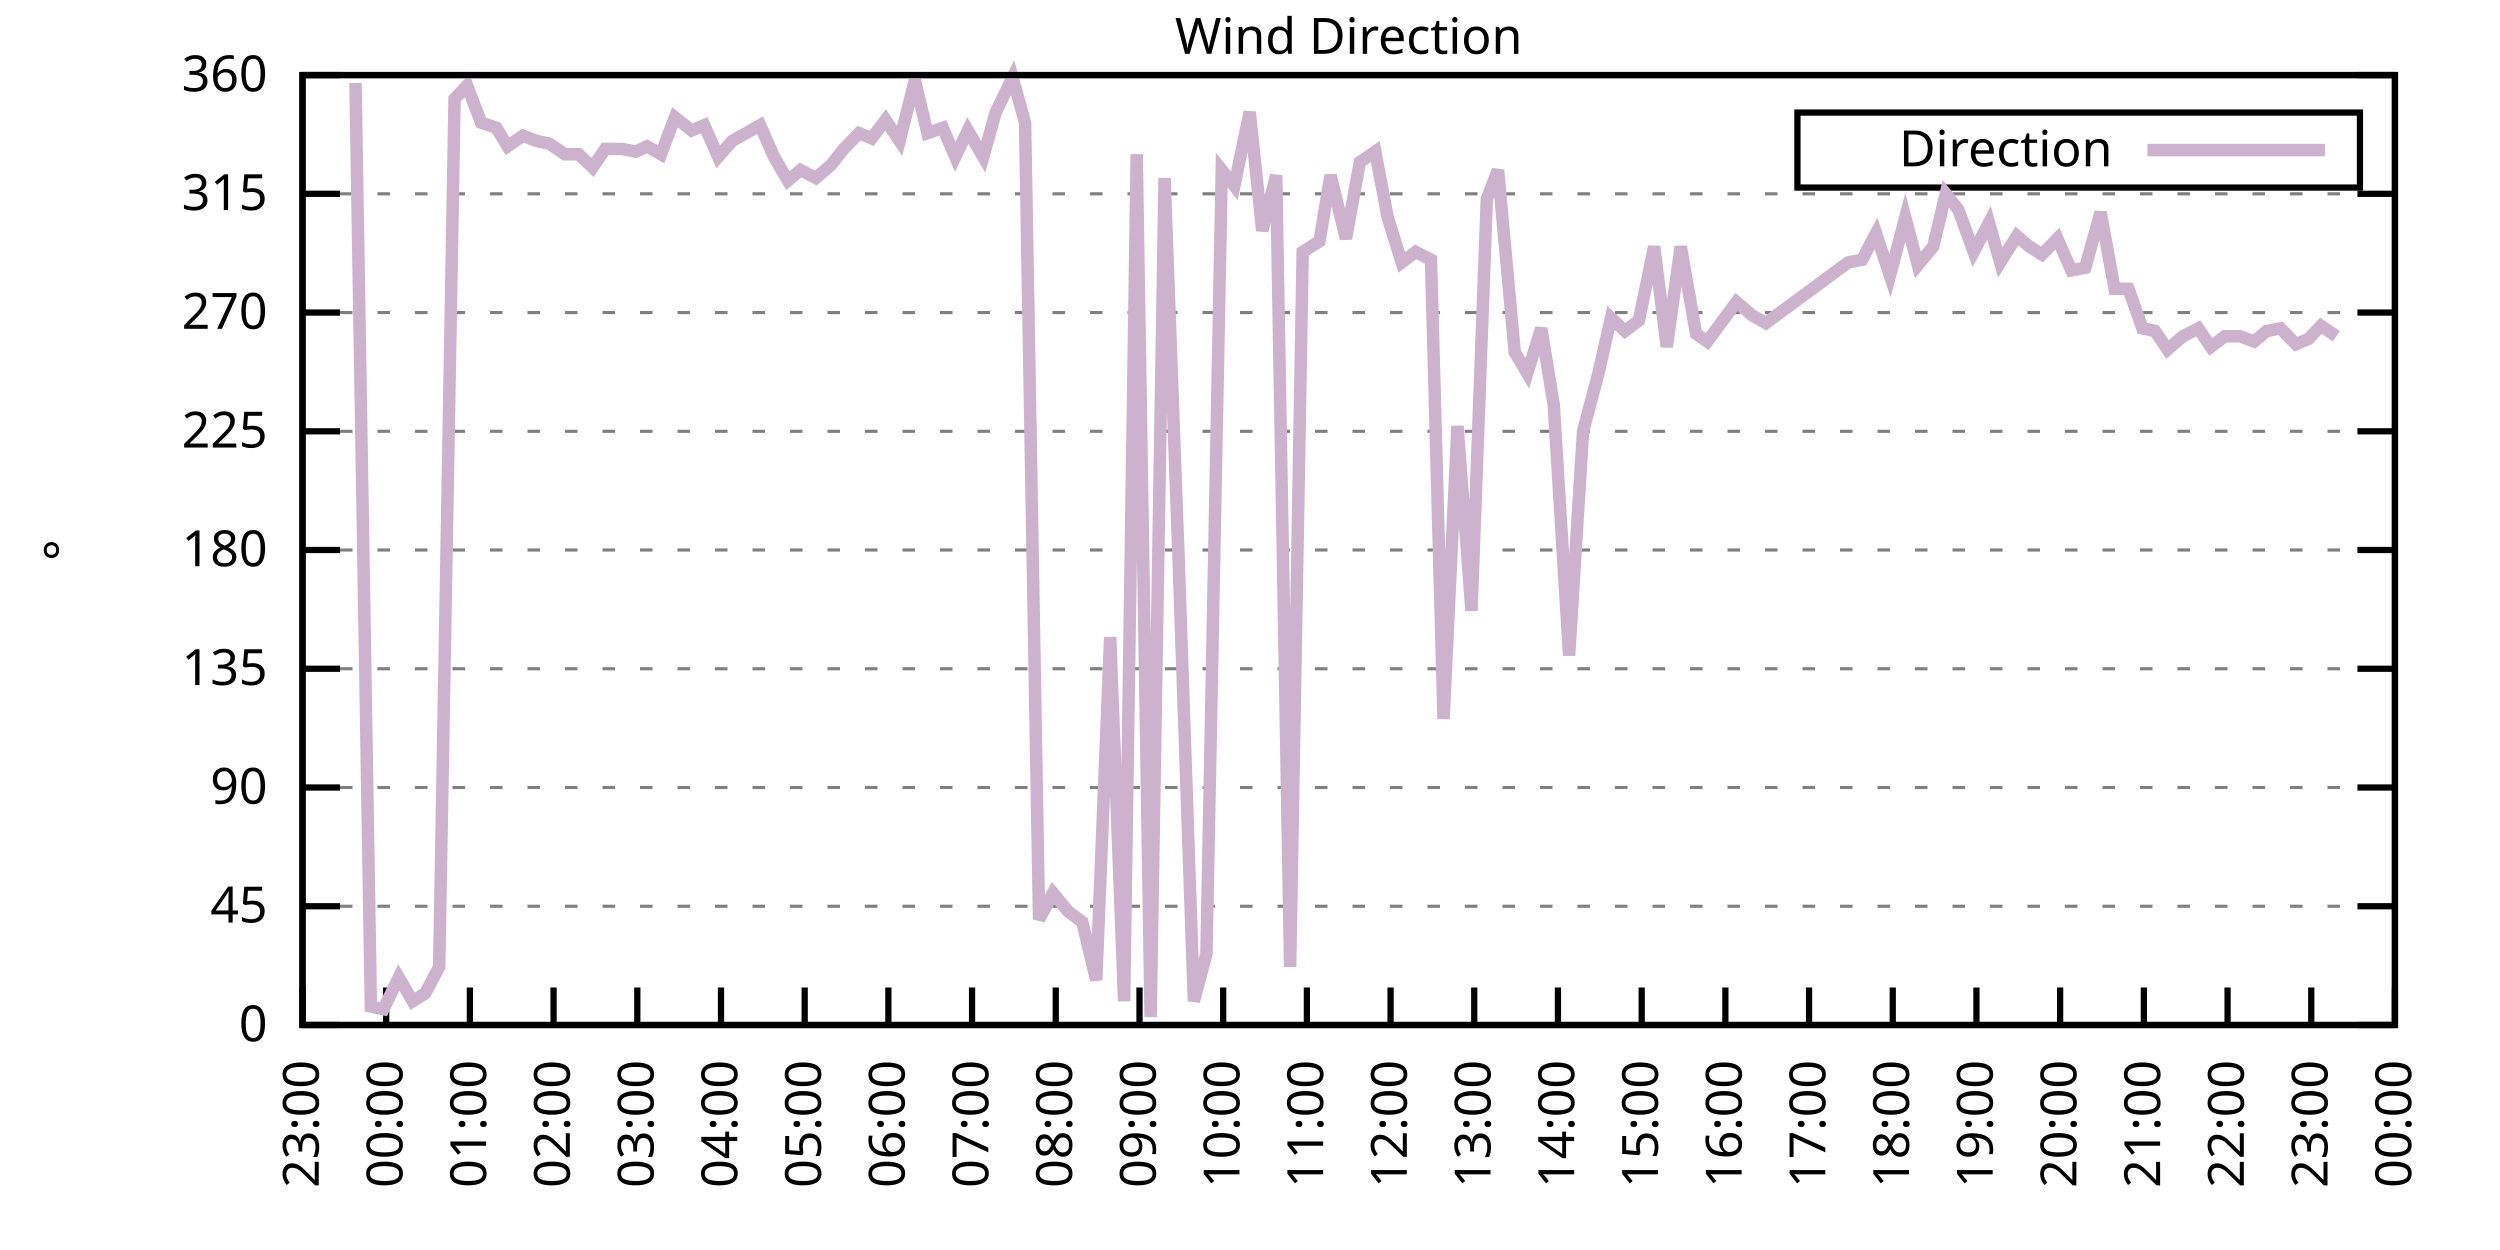
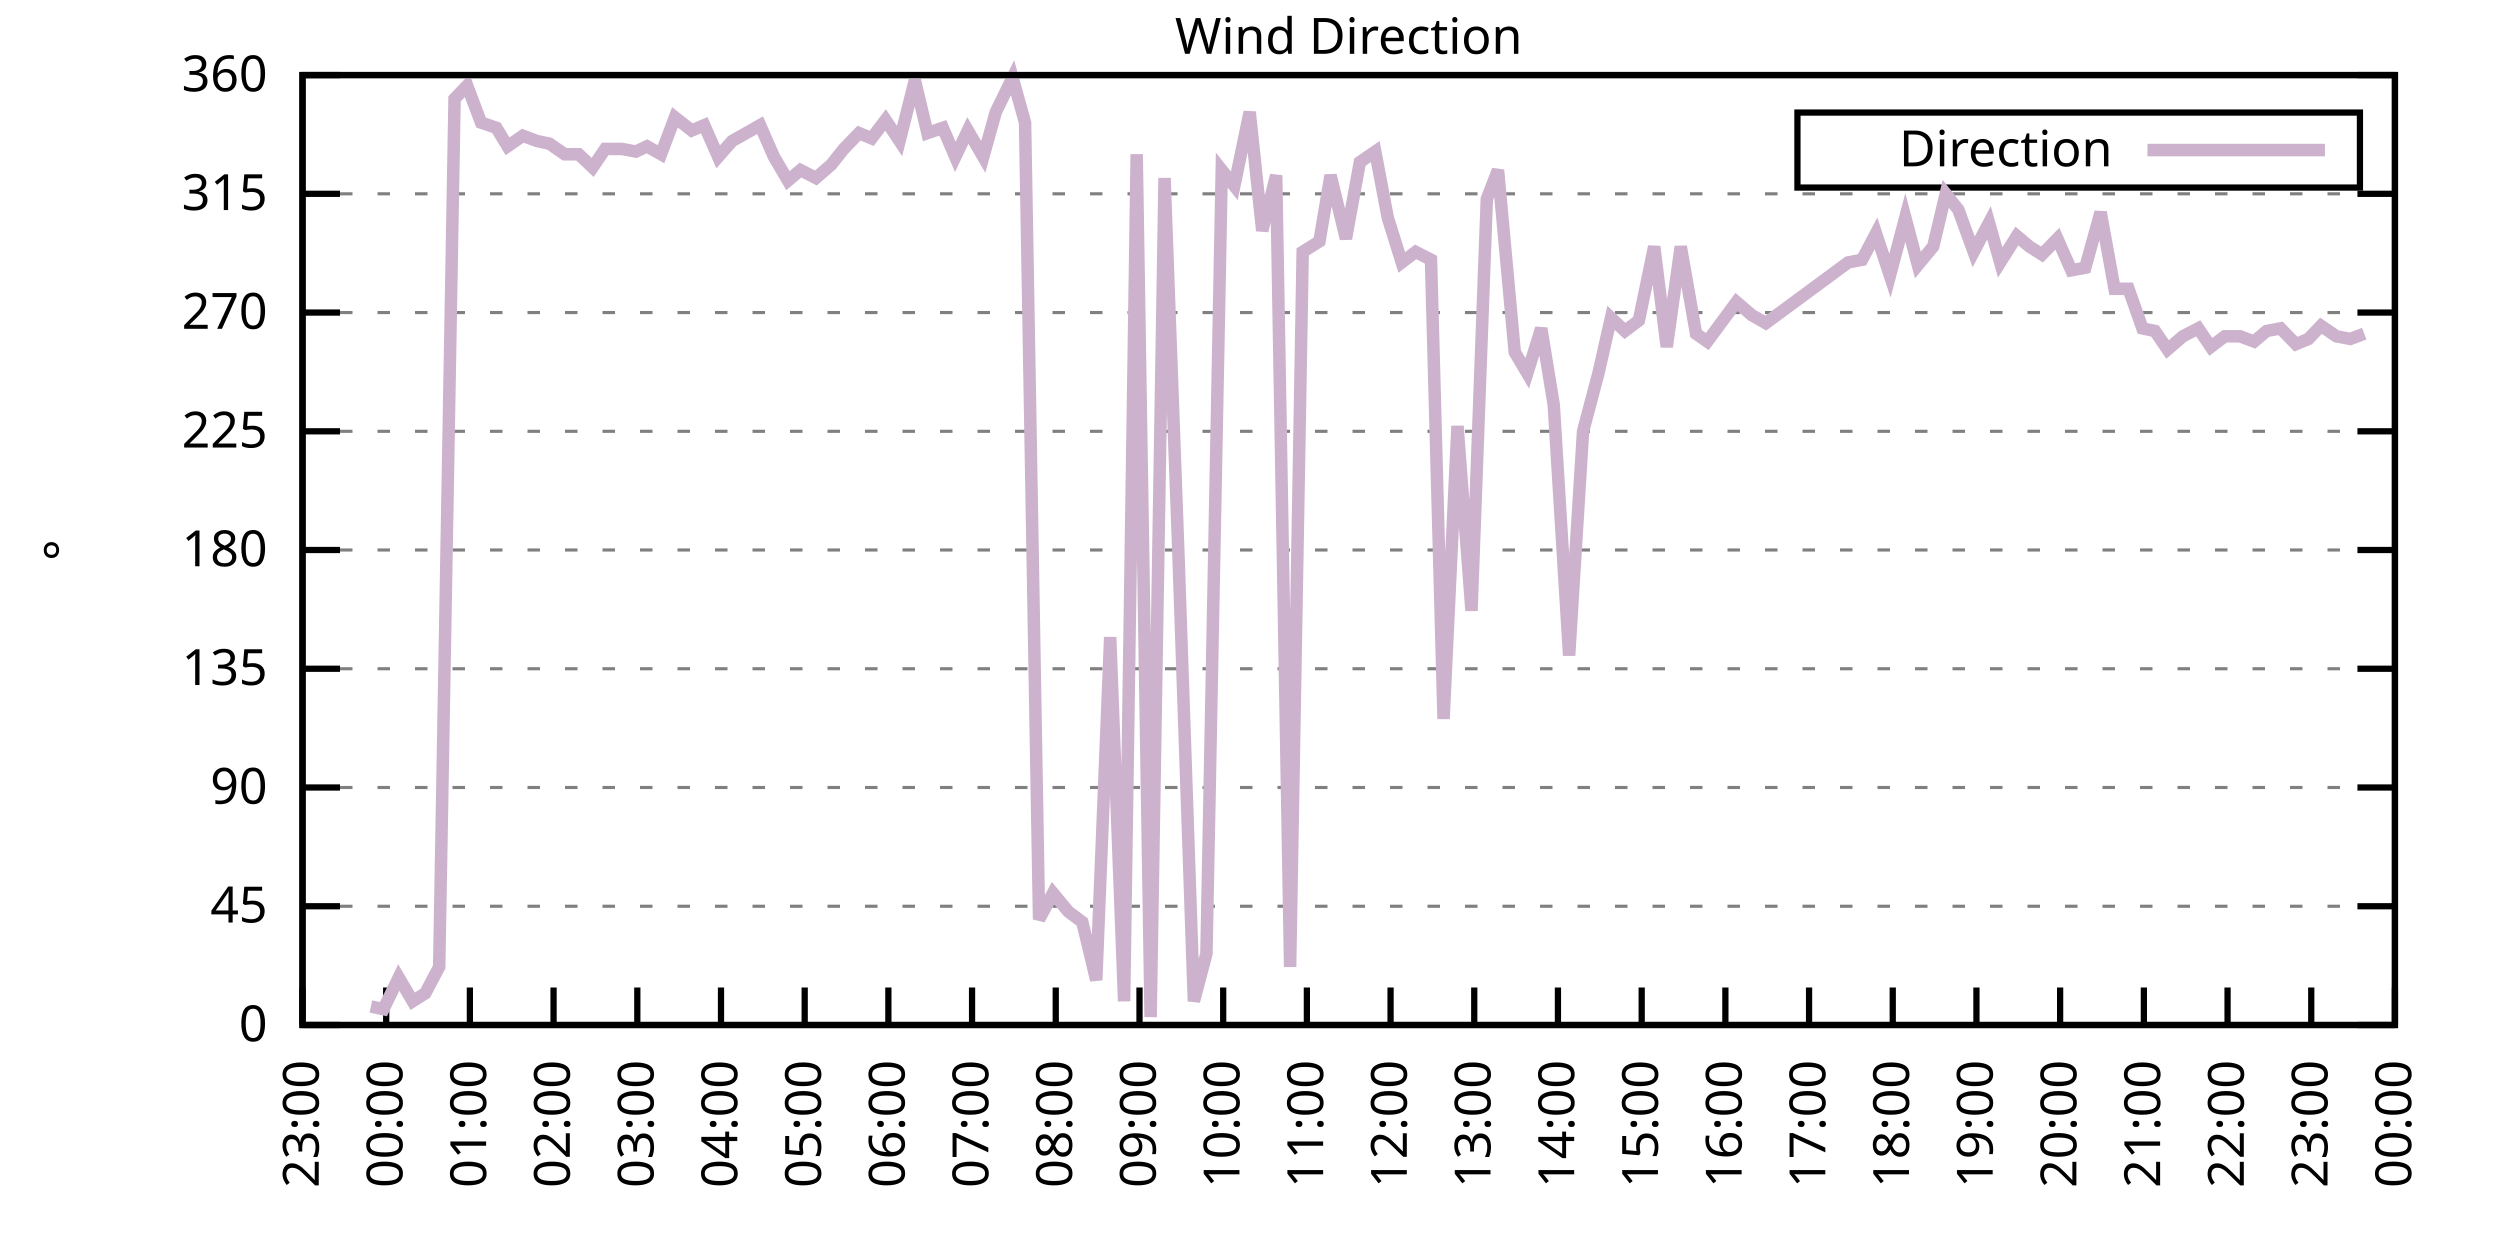
<svg xmlns="http://www.w3.org/2000/svg" xmlns:xlink="http://www.w3.org/1999/xlink" width="400" height="200" viewBox="0 0 400 200">
  <g id="gnuplot_canvas">
    <rect x="0" y="0" width="400" height="200" fill="none" />
    <defs>
      <circle id="gpDot" r="0.5" stroke-width="0.5" stroke="currentColor" />
      <path id="gpPt0" stroke-width="0.333" stroke="currentColor" d="M-1,0 h2 M0,-1 v2" />
      <path id="gpPt1" stroke-width="0.333" stroke="currentColor" d="M-1,-1 L1,1 M1,-1 L-1,1" />
      <path id="gpPt2" stroke-width="0.333" stroke="currentColor" d="M-1,0 L1,0 M0,-1 L0,1 M-1,-1 L1,1 M-1,1 L1,-1" />
      <rect id="gpPt3" stroke-width="0.333" stroke="currentColor" x="-1" y="-1" width="2" height="2" />
      <rect id="gpPt4" stroke-width="0.333" stroke="currentColor" fill="currentColor" x="-1" y="-1" width="2" height="2" />
      <circle id="gpPt5" stroke-width="0.333" stroke="currentColor" cx="0" cy="0" r="1" />
      <use xlink:href="#gpPt5" id="gpPt6" fill="currentColor" stroke="none" />
      <path id="gpPt7" stroke-width="0.333" stroke="currentColor" d="M0,-1.33 L-1.33,0.67 L1.33,0.67 z" />
      <use xlink:href="#gpPt7" id="gpPt8" fill="currentColor" stroke="none" />
      <use xlink:href="#gpPt7" id="gpPt9" stroke="currentColor" transform="rotate(180)" />
      <use xlink:href="#gpPt9" id="gpPt10" fill="currentColor" stroke="none" />
      <use xlink:href="#gpPt3" id="gpPt11" stroke="currentColor" transform="rotate(45)" />
      <use xlink:href="#gpPt11" id="gpPt12" fill="currentColor" stroke="none" />
      <path id="gpPt13" stroke-width="0.333" stroke="currentColor" d="M0,1.330 L1.265,0.411 L0.782,-1.067 L-0.782,-1.076 L-1.265,0.411 z" />
      <use xlink:href="#gpPt13" id="gpPt14" fill="currentColor" stroke="none" />
      <filter id="textbox" filterUnits="objectBoundingBox" x="0" y="0" height="1" width="1">
        <feFlood flood-color="white" flood-opacity="1" result="bgnd" />
        <feComposite in="SourceGraphic" in2="bgnd" operator="atop" />
      </filter>
      <filter id="greybox" filterUnits="objectBoundingBox" x="0" y="0" height="1" width="1">
        <feFlood flood-color="lightgrey" flood-opacity="1" result="grey" />
        <feComposite in="SourceGraphic" in2="grey" operator="atop" />
      </filter>
    </defs>
    <g fill="none" color="white" stroke="currentColor" stroke-width="1.00" stroke-linecap="butt" stroke-linejoin="miter">
</g>
    <g fill="none" color="black" stroke="currentColor" stroke-width="1.00" stroke-linecap="butt" stroke-linejoin="miter">
      <g stroke="none" shape-rendering="crispEdges">
        <polygon fill="rgb(255, 255, 255)" points="48.40,164.00 383.18,164.00 383.18,12.02 48.40,12.02 " />
      </g>
    </g>
    <g fill="none" color="black" stroke="currentColor" stroke-width="1.00" stroke-linecap="butt" stroke-linejoin="miter">
</g>
    <g fill="none" color="black" stroke="black" stroke-width="0.50" stroke-linecap="butt" stroke-linejoin="miter">
</g>
    <g fill="none" color="gray" stroke="currentColor" stroke-width="0.50" stroke-linecap="butt" stroke-linejoin="miter">
      <path stroke="gray" stroke-dasharray="2,4" class="gridline" d="M48.40,164.00 L383.19,164.00  " />
    </g>
    <g fill="none" color="gray" stroke="gray" stroke-width="1.00" stroke-linecap="butt" stroke-linejoin="miter">
</g>
    <g fill="none" color="black" stroke="currentColor" stroke-width="1.00" stroke-linecap="butt" stroke-linejoin="miter">
      <path stroke="black" d="M48.40,164.00 L54.40,164.00 M383.19,164.00 L377.19,164.00  " />
      <g transform="translate(42.80,166.60)" stroke="none" fill="black" font-family="Sans" font-size="8.00" text-anchor="end">
        <text>
          <tspan font-family="Sans"> 0</tspan>
        </text>
      </g>
    </g>
    <g fill="none" color="black" stroke="currentColor" stroke-width="1.00" stroke-linecap="butt" stroke-linejoin="miter">
</g>
    <g fill="none" color="black" stroke="black" stroke-width="0.50" stroke-linecap="butt" stroke-linejoin="miter">
</g>
    <g fill="none" color="gray" stroke="currentColor" stroke-width="0.50" stroke-linecap="butt" stroke-linejoin="miter">
      <path stroke="gray" stroke-dasharray="2,4" class="gridline" d="M48.40,145.00 L383.19,145.00  " />
    </g>
    <g fill="none" color="gray" stroke="gray" stroke-width="1.00" stroke-linecap="butt" stroke-linejoin="miter">
</g>
    <g fill="none" color="black" stroke="currentColor" stroke-width="1.00" stroke-linecap="butt" stroke-linejoin="miter">
      <path stroke="black" d="M48.40,145.00 L54.40,145.00 M383.19,145.00 L377.19,145.00  " />
      <g transform="translate(42.80,147.60)" stroke="none" fill="black" font-family="Sans" font-size="8.00" text-anchor="end">
        <text>
          <tspan font-family="Sans"> 45</tspan>
        </text>
      </g>
    </g>
    <g fill="none" color="black" stroke="currentColor" stroke-width="1.00" stroke-linecap="butt" stroke-linejoin="miter">
</g>
    <g fill="none" color="black" stroke="black" stroke-width="0.50" stroke-linecap="butt" stroke-linejoin="miter">
</g>
    <g fill="none" color="gray" stroke="currentColor" stroke-width="0.50" stroke-linecap="butt" stroke-linejoin="miter">
      <path stroke="gray" stroke-dasharray="2,4" class="gridline" d="M48.40,126.00 L383.19,126.00  " />
    </g>
    <g fill="none" color="gray" stroke="gray" stroke-width="1.00" stroke-linecap="butt" stroke-linejoin="miter">
</g>
    <g fill="none" color="black" stroke="currentColor" stroke-width="1.00" stroke-linecap="butt" stroke-linejoin="miter">
      <path stroke="black" d="M48.40,126.00 L54.40,126.00 M383.19,126.00 L377.19,126.00  " />
      <g transform="translate(42.80,128.60)" stroke="none" fill="black" font-family="Sans" font-size="8.00" text-anchor="end">
        <text>
          <tspan font-family="Sans"> 90</tspan>
        </text>
      </g>
    </g>
    <g fill="none" color="black" stroke="currentColor" stroke-width="1.00" stroke-linecap="butt" stroke-linejoin="miter">
</g>
    <g fill="none" color="black" stroke="black" stroke-width="0.50" stroke-linecap="butt" stroke-linejoin="miter">
</g>
    <g fill="none" color="gray" stroke="currentColor" stroke-width="0.50" stroke-linecap="butt" stroke-linejoin="miter">
      <path stroke="gray" stroke-dasharray="2,4" class="gridline" d="M48.40,107.00 L383.19,107.00  " />
    </g>
    <g fill="none" color="gray" stroke="gray" stroke-width="1.00" stroke-linecap="butt" stroke-linejoin="miter">
</g>
    <g fill="none" color="black" stroke="currentColor" stroke-width="1.00" stroke-linecap="butt" stroke-linejoin="miter">
      <path stroke="black" d="M48.40,107.00 L54.40,107.00 M383.19,107.00 L377.19,107.00  " />
      <g transform="translate(42.80,109.60)" stroke="none" fill="black" font-family="Sans" font-size="8.00" text-anchor="end">
        <text>
          <tspan font-family="Sans"> 135</tspan>
        </text>
      </g>
    </g>
    <g fill="none" color="black" stroke="currentColor" stroke-width="1.00" stroke-linecap="butt" stroke-linejoin="miter">
</g>
    <g fill="none" color="black" stroke="black" stroke-width="0.50" stroke-linecap="butt" stroke-linejoin="miter">
</g>
    <g fill="none" color="gray" stroke="currentColor" stroke-width="0.50" stroke-linecap="butt" stroke-linejoin="miter">
      <path stroke="gray" stroke-dasharray="2,4" class="gridline" d="M48.40,88.00 L383.19,88.00  " />
    </g>
    <g fill="none" color="gray" stroke="gray" stroke-width="1.00" stroke-linecap="butt" stroke-linejoin="miter">
</g>
    <g fill="none" color="black" stroke="currentColor" stroke-width="1.00" stroke-linecap="butt" stroke-linejoin="miter">
      <path stroke="black" d="M48.40,88.00 L54.40,88.00 M383.19,88.00 L377.19,88.00  " />
      <g transform="translate(42.80,90.60)" stroke="none" fill="black" font-family="Sans" font-size="8.00" text-anchor="end">
        <text>
          <tspan font-family="Sans"> 180</tspan>
        </text>
      </g>
    </g>
    <g fill="none" color="black" stroke="currentColor" stroke-width="1.00" stroke-linecap="butt" stroke-linejoin="miter">
</g>
    <g fill="none" color="black" stroke="black" stroke-width="0.50" stroke-linecap="butt" stroke-linejoin="miter">
</g>
    <g fill="none" color="gray" stroke="currentColor" stroke-width="0.50" stroke-linecap="butt" stroke-linejoin="miter">
      <path stroke="gray" stroke-dasharray="2,4" class="gridline" d="M48.40,69.01 L383.19,69.01  " />
    </g>
    <g fill="none" color="gray" stroke="gray" stroke-width="1.00" stroke-linecap="butt" stroke-linejoin="miter">
</g>
    <g fill="none" color="black" stroke="currentColor" stroke-width="1.00" stroke-linecap="butt" stroke-linejoin="miter">
      <path stroke="black" d="M48.40,69.01 L54.40,69.01 M383.19,69.01 L377.19,69.01  " />
      <g transform="translate(42.80,71.61)" stroke="none" fill="black" font-family="Sans" font-size="8.00" text-anchor="end">
        <text>
          <tspan font-family="Sans"> 225</tspan>
        </text>
      </g>
    </g>
    <g fill="none" color="black" stroke="currentColor" stroke-width="1.00" stroke-linecap="butt" stroke-linejoin="miter">
</g>
    <g fill="none" color="black" stroke="black" stroke-width="0.50" stroke-linecap="butt" stroke-linejoin="miter">
</g>
    <g fill="none" color="gray" stroke="currentColor" stroke-width="0.50" stroke-linecap="butt" stroke-linejoin="miter">
      <path stroke="gray" stroke-dasharray="2,4" class="gridline" d="M48.40,50.01 L383.19,50.01  " />
    </g>
    <g fill="none" color="gray" stroke="gray" stroke-width="1.00" stroke-linecap="butt" stroke-linejoin="miter">
</g>
    <g fill="none" color="black" stroke="currentColor" stroke-width="1.00" stroke-linecap="butt" stroke-linejoin="miter">
      <path stroke="black" d="M48.40,50.01 L54.40,50.01 M383.19,50.01 L377.19,50.01  " />
      <g transform="translate(42.80,52.61)" stroke="none" fill="black" font-family="Sans" font-size="8.00" text-anchor="end">
        <text>
          <tspan font-family="Sans"> 270</tspan>
        </text>
      </g>
    </g>
    <g fill="none" color="black" stroke="currentColor" stroke-width="1.00" stroke-linecap="butt" stroke-linejoin="miter">
</g>
    <g fill="none" color="black" stroke="black" stroke-width="0.50" stroke-linecap="butt" stroke-linejoin="miter">
</g>
    <g fill="none" color="gray" stroke="currentColor" stroke-width="0.50" stroke-linecap="butt" stroke-linejoin="miter">
      <path stroke="gray" stroke-dasharray="2,4" class="gridline" d="M48.40,31.01 L383.19,31.01  " />
    </g>
    <g fill="none" color="gray" stroke="gray" stroke-width="1.00" stroke-linecap="butt" stroke-linejoin="miter">
</g>
    <g fill="none" color="black" stroke="currentColor" stroke-width="1.00" stroke-linecap="butt" stroke-linejoin="miter">
      <path stroke="black" d="M48.40,31.01 L54.40,31.01 M383.19,31.01 L377.19,31.01  " />
      <g transform="translate(42.80,33.61)" stroke="none" fill="black" font-family="Sans" font-size="8.00" text-anchor="end">
        <text>
          <tspan font-family="Sans"> 315</tspan>
        </text>
      </g>
    </g>
    <g fill="none" color="black" stroke="currentColor" stroke-width="1.00" stroke-linecap="butt" stroke-linejoin="miter">
</g>
    <g fill="none" color="black" stroke="black" stroke-width="0.50" stroke-linecap="butt" stroke-linejoin="miter">
</g>
    <g fill="none" color="gray" stroke="currentColor" stroke-width="0.50" stroke-linecap="butt" stroke-linejoin="miter">
      <path stroke="gray" stroke-dasharray="2,4" class="gridline" d="M48.40,12.01 L383.19,12.01  " />
    </g>
    <g fill="none" color="gray" stroke="gray" stroke-width="1.00" stroke-linecap="butt" stroke-linejoin="miter">
</g>
    <g fill="none" color="black" stroke="currentColor" stroke-width="1.00" stroke-linecap="butt" stroke-linejoin="miter">
      <path stroke="black" d="M48.40,12.01 L54.40,12.01 M383.19,12.01 L377.19,12.01  " />
      <g transform="translate(42.80,14.61)" stroke="none" fill="black" font-family="Sans" font-size="8.00" text-anchor="end">
        <text>
          <tspan font-family="Sans"> 360</tspan>
        </text>
      </g>
    </g>
    <g fill="none" color="black" stroke="currentColor" stroke-width="1.00" stroke-linecap="butt" stroke-linejoin="miter">
      <path stroke="black" d="M48.40,164.00 L48.40,158.00  " />
      <g transform="translate(51.00,169.60) rotate(270.00)" stroke="none" fill="black" font-family="Sans" font-size="8.00" text-anchor="end">
        <text>
          <tspan font-family="Sans">23:00</tspan>
        </text>
      </g>
    </g>
    <g fill="none" color="black" stroke="currentColor" stroke-width="1.00" stroke-linecap="butt" stroke-linejoin="miter">
      <path stroke="black" d="M61.79,164.00 L61.79,158.00  " />
      <g transform="translate(64.39,169.60) rotate(270.00)" stroke="none" fill="black" font-family="Sans" font-size="8.00" text-anchor="end">
        <text>
          <tspan font-family="Sans">00:00</tspan>
        </text>
      </g>
    </g>
    <g fill="none" color="black" stroke="currentColor" stroke-width="1.00" stroke-linecap="butt" stroke-linejoin="miter">
      <path stroke="black" d="M75.18,164.00 L75.18,158.00  " />
      <g transform="translate(77.78,169.60) rotate(270.00)" stroke="none" fill="black" font-family="Sans" font-size="8.00" text-anchor="end">
        <text>
          <tspan font-family="Sans">01:00</tspan>
        </text>
      </g>
    </g>
    <g fill="none" color="black" stroke="currentColor" stroke-width="1.00" stroke-linecap="butt" stroke-linejoin="miter">
      <path stroke="black" d="M88.57,164.00 L88.57,158.00  " />
      <g transform="translate(91.17,169.60) rotate(270.00)" stroke="none" fill="black" font-family="Sans" font-size="8.00" text-anchor="end">
        <text>
          <tspan font-family="Sans">02:00</tspan>
        </text>
      </g>
    </g>
    <g fill="none" color="black" stroke="currentColor" stroke-width="1.00" stroke-linecap="butt" stroke-linejoin="miter">
      <path stroke="black" d="M101.97,164.00 L101.97,158.00  " />
      <g transform="translate(104.57,169.60) rotate(270.00)" stroke="none" fill="black" font-family="Sans" font-size="8.00" text-anchor="end">
        <text>
          <tspan font-family="Sans">03:00</tspan>
        </text>
      </g>
    </g>
    <g fill="none" color="black" stroke="currentColor" stroke-width="1.00" stroke-linecap="butt" stroke-linejoin="miter">
      <path stroke="black" d="M115.36,164.00 L115.36,158.00  " />
      <g transform="translate(117.96,169.60) rotate(270.00)" stroke="none" fill="black" font-family="Sans" font-size="8.00" text-anchor="end">
        <text>
          <tspan font-family="Sans">04:00</tspan>
        </text>
      </g>
    </g>
    <g fill="none" color="black" stroke="currentColor" stroke-width="1.00" stroke-linecap="butt" stroke-linejoin="miter">
      <path stroke="black" d="M128.75,164.00 L128.75,158.00  " />
      <g transform="translate(131.35,169.60) rotate(270.00)" stroke="none" fill="black" font-family="Sans" font-size="8.00" text-anchor="end">
        <text>
          <tspan font-family="Sans">05:00</tspan>
        </text>
      </g>
    </g>
    <g fill="none" color="black" stroke="currentColor" stroke-width="1.00" stroke-linecap="butt" stroke-linejoin="miter">
      <path stroke="black" d="M142.14,164.00 L142.14,158.00  " />
      <g transform="translate(144.74,169.60) rotate(270.00)" stroke="none" fill="black" font-family="Sans" font-size="8.00" text-anchor="end">
        <text>
          <tspan font-family="Sans">06:00</tspan>
        </text>
      </g>
    </g>
    <g fill="none" color="black" stroke="currentColor" stroke-width="1.00" stroke-linecap="butt" stroke-linejoin="miter">
      <path stroke="black" d="M155.53,164.00 L155.53,158.00  " />
      <g transform="translate(158.13,169.60) rotate(270.00)" stroke="none" fill="black" font-family="Sans" font-size="8.00" text-anchor="end">
        <text>
          <tspan font-family="Sans">07:00</tspan>
        </text>
      </g>
    </g>
    <g fill="none" color="black" stroke="currentColor" stroke-width="1.00" stroke-linecap="butt" stroke-linejoin="miter">
      <path stroke="black" d="M168.92,164.00 L168.92,158.00  " />
      <g transform="translate(171.52,169.60) rotate(270.00)" stroke="none" fill="black" font-family="Sans" font-size="8.00" text-anchor="end">
        <text>
          <tspan font-family="Sans">08:00</tspan>
        </text>
      </g>
    </g>
    <g fill="none" color="black" stroke="currentColor" stroke-width="1.00" stroke-linecap="butt" stroke-linejoin="miter">
      <path stroke="black" d="M182.32,164.00 L182.32,158.00  " />
      <g transform="translate(184.92,169.60) rotate(270.00)" stroke="none" fill="black" font-family="Sans" font-size="8.00" text-anchor="end">
        <text>
          <tspan font-family="Sans">09:00</tspan>
        </text>
      </g>
    </g>
    <g fill="none" color="black" stroke="currentColor" stroke-width="1.00" stroke-linecap="butt" stroke-linejoin="miter">
      <path stroke="black" d="M195.71,164.00 L195.71,158.00  " />
      <g transform="translate(198.31,169.60) rotate(270.00)" stroke="none" fill="black" font-family="Sans" font-size="8.00" text-anchor="end">
        <text>
          <tspan font-family="Sans">10:00</tspan>
        </text>
      </g>
    </g>
    <g fill="none" color="black" stroke="currentColor" stroke-width="1.00" stroke-linecap="butt" stroke-linejoin="miter">
      <path stroke="black" d="M209.10,164.00 L209.10,158.00  " />
      <g transform="translate(211.70,169.60) rotate(270.00)" stroke="none" fill="black" font-family="Sans" font-size="8.00" text-anchor="end">
        <text>
          <tspan font-family="Sans">11:00</tspan>
        </text>
      </g>
    </g>
    <g fill="none" color="black" stroke="currentColor" stroke-width="1.00" stroke-linecap="butt" stroke-linejoin="miter">
      <path stroke="black" d="M222.49,164.00 L222.49,158.00  " />
      <g transform="translate(225.09,169.60) rotate(270.00)" stroke="none" fill="black" font-family="Sans" font-size="8.00" text-anchor="end">
        <text>
          <tspan font-family="Sans">12:00</tspan>
        </text>
      </g>
    </g>
    <g fill="none" color="black" stroke="currentColor" stroke-width="1.00" stroke-linecap="butt" stroke-linejoin="miter">
      <path stroke="black" d="M235.88,164.00 L235.88,158.00  " />
      <g transform="translate(238.48,169.60) rotate(270.00)" stroke="none" fill="black" font-family="Sans" font-size="8.00" text-anchor="end">
        <text>
          <tspan font-family="Sans">13:00</tspan>
        </text>
      </g>
    </g>
    <g fill="none" color="black" stroke="currentColor" stroke-width="1.00" stroke-linecap="butt" stroke-linejoin="miter">
      <path stroke="black" d="M249.27,164.00 L249.27,158.00  " />
      <g transform="translate(251.87,169.60) rotate(270.00)" stroke="none" fill="black" font-family="Sans" font-size="8.00" text-anchor="end">
        <text>
          <tspan font-family="Sans">14:00</tspan>
        </text>
      </g>
    </g>
    <g fill="none" color="black" stroke="currentColor" stroke-width="1.00" stroke-linecap="butt" stroke-linejoin="miter">
      <path stroke="black" d="M262.67,164.00 L262.67,158.00  " />
      <g transform="translate(265.27,169.60) rotate(270.00)" stroke="none" fill="black" font-family="Sans" font-size="8.00" text-anchor="end">
        <text>
          <tspan font-family="Sans">15:00</tspan>
        </text>
      </g>
    </g>
    <g fill="none" color="black" stroke="currentColor" stroke-width="1.00" stroke-linecap="butt" stroke-linejoin="miter">
      <path stroke="black" d="M276.06,164.00 L276.06,158.00  " />
      <g transform="translate(278.66,169.60) rotate(270.00)" stroke="none" fill="black" font-family="Sans" font-size="8.00" text-anchor="end">
        <text>
          <tspan font-family="Sans">16:00</tspan>
        </text>
      </g>
    </g>
    <g fill="none" color="black" stroke="currentColor" stroke-width="1.00" stroke-linecap="butt" stroke-linejoin="miter">
      <path stroke="black" d="M289.45,164.00 L289.45,158.00  " />
      <g transform="translate(292.05,169.60) rotate(270.00)" stroke="none" fill="black" font-family="Sans" font-size="8.00" text-anchor="end">
        <text>
          <tspan font-family="Sans">17:00</tspan>
        </text>
      </g>
    </g>
    <g fill="none" color="black" stroke="currentColor" stroke-width="1.00" stroke-linecap="butt" stroke-linejoin="miter">
      <path stroke="black" d="M302.84,164.00 L302.84,158.00  " />
      <g transform="translate(305.44,169.60) rotate(270.00)" stroke="none" fill="black" font-family="Sans" font-size="8.00" text-anchor="end">
        <text>
          <tspan font-family="Sans">18:00</tspan>
        </text>
      </g>
    </g>
    <g fill="none" color="black" stroke="currentColor" stroke-width="1.00" stroke-linecap="butt" stroke-linejoin="miter">
      <path stroke="black" d="M316.23,164.00 L316.23,158.00  " />
      <g transform="translate(318.83,169.60) rotate(270.00)" stroke="none" fill="black" font-family="Sans" font-size="8.00" text-anchor="end">
        <text>
          <tspan font-family="Sans">19:00</tspan>
        </text>
      </g>
    </g>
    <g fill="none" color="black" stroke="currentColor" stroke-width="1.00" stroke-linecap="butt" stroke-linejoin="miter">
      <path stroke="black" d="M329.62,164.00 L329.62,158.00  " />
      <g transform="translate(332.22,169.60) rotate(270.00)" stroke="none" fill="black" font-family="Sans" font-size="8.00" text-anchor="end">
        <text>
          <tspan font-family="Sans">20:00</tspan>
        </text>
      </g>
    </g>
    <g fill="none" color="black" stroke="currentColor" stroke-width="1.00" stroke-linecap="butt" stroke-linejoin="miter">
      <path stroke="black" d="M343.02,164.00 L343.02,158.00  " />
      <g transform="translate(345.62,169.60) rotate(270.00)" stroke="none" fill="black" font-family="Sans" font-size="8.00" text-anchor="end">
        <text>
          <tspan font-family="Sans">21:00</tspan>
        </text>
      </g>
    </g>
    <g fill="none" color="black" stroke="currentColor" stroke-width="1.00" stroke-linecap="butt" stroke-linejoin="miter">
      <path stroke="black" d="M356.41,164.00 L356.41,158.00  " />
      <g transform="translate(359.01,169.60) rotate(270.00)" stroke="none" fill="black" font-family="Sans" font-size="8.00" text-anchor="end">
        <text>
          <tspan font-family="Sans">22:00</tspan>
        </text>
      </g>
    </g>
    <g fill="none" color="black" stroke="currentColor" stroke-width="1.00" stroke-linecap="butt" stroke-linejoin="miter">
      <path stroke="black" d="M369.80,164.00 L369.80,158.00  " />
      <g transform="translate(372.40,169.60) rotate(270.00)" stroke="none" fill="black" font-family="Sans" font-size="8.00" text-anchor="end">
        <text>
          <tspan font-family="Sans">23:00</tspan>
        </text>
      </g>
    </g>
    <g fill="none" color="black" stroke="currentColor" stroke-width="1.00" stroke-linecap="butt" stroke-linejoin="miter">
      <path stroke="black" d="M383.19,164.00 L383.19,158.00  " />
      <g transform="translate(385.79,169.60) rotate(270.00)" stroke="none" fill="black" font-family="Sans" font-size="8.00" text-anchor="end">
        <text>
          <tspan font-family="Sans">00:00</tspan>
        </text>
      </g>
    </g>
    <g fill="none" color="black" stroke="currentColor" stroke-width="1.00" stroke-linecap="butt" stroke-linejoin="miter">
</g>
    <g fill="none" color="black" stroke="currentColor" stroke-width="1.00" stroke-linecap="butt" stroke-linejoin="miter">
      <path stroke="black" d="M48.40,12.01 L48.40,164.00 L383.19,164.00 L383.19,12.01 L48.40,12.01 Z  " />
    </g>
    <g fill="none" color="black" stroke="currentColor" stroke-width="1.00" stroke-linecap="butt" stroke-linejoin="miter">
</g>
    <g fill="none" color="black" stroke="currentColor" stroke-width="1.00" stroke-linecap="butt" stroke-linejoin="miter">
      <path stroke="black" d="M287.59,30.01 L287.59,18.01 L377.59,18.01 L377.59,30.01 L287.59,30.01 Z  " />
    </g>
    <g id="Wind_direction_plot_1">
      <g fill="none" color="white" stroke="black" stroke-width="2.00" stroke-linecap="butt" stroke-linejoin="miter">
</g>
      <g fill="none" color="black" stroke="currentColor" stroke-width="2.00" stroke-linecap="butt" stroke-linejoin="miter">
        <g transform="translate(337.99,26.61)" stroke="none" fill="black" font-family="Sans" font-size="8.00" text-anchor="end">
          <text>
            <tspan font-family="Sans">Direction</tspan>
          </text>
        </g>
      </g>
      <g fill="none" color="black" stroke="currentColor" stroke-width="2.00" stroke-linecap="butt" stroke-linejoin="miter">
-         <path stroke="rgb(204, 178, 204)" d="M343.59,24.01 L371.99,24.01 M56.88,13.28 L59.34,161.04 L61.35,161.47 L63.80,156.40 L66.03,160.20 L68.04,158.93   L70.27,154.71 L72.73,15.81 L74.74,13.70 L76.97,19.61 L79.42,20.45 L81.21,23.41 L83.66,21.72 L85.90,22.56   L87.91,22.99 L90.36,24.68 L92.59,24.68 L94.82,26.79 L96.83,23.83 L99.51,23.83 L101.74,24.25 L103.53,23.41   L105.76,24.68 L107.99,18.77 L110.67,20.88 L112.68,20.03 L114.91,25.10 L117.14,22.56 L119.38,21.30 L121.61,20.03   L123.84,25.10 L126.07,28.90 L128.08,27.21 L130.54,28.48 L132.99,26.36 L135.00,23.83 L137.45,21.30 L139.46,22.14   L141.69,19.19 L143.93,22.56 L146.38,12.85 L148.39,21.30 L150.85,20.45 L152.85,25.10 L154.86,20.88 L157.32,25.10   L159.33,17.92 L162.01,12.43 L164.01,19.61 L166.25,147.11 L168.48,142.89 L170.93,145.85 L173.17,147.53 L175.40,156.82   L177.63,101.94 L179.86,160.20 L181.87,24.68 L184.10,162.73 L186.33,28.48 L188.57,89.27 L191.02,160.20 L193.03,152.60   L195.48,27.21 L197.49,29.74 L199.95,17.92 L201.96,36.92 L204.19,28.05 L206.42,154.71 L208.43,40.30 L211.11,38.61   L212.89,28.05 L215.35,38.19 L217.58,25.94 L220.04,24.25 L222.04,34.81 L224.28,41.99 L226.51,40.30 L228.96,41.56   L230.97,115.03 L233.20,68.16 L235.44,97.72 L237.89,31.85 L239.68,27.21 L242.36,56.34 L244.36,59.72 L246.60,52.54   L248.60,64.78 L251.06,104.89 L253.29,69.01 L255.75,59.72 L257.76,50.85 L259.99,52.96 L262.22,51.27 L264.67,39.45   L266.68,55.50 L268.92,39.45 L271.37,53.39 L273.16,54.65 L277.84,48.32 L280.30,50.43 L282.53,51.70 L295.70,41.99   L297.93,41.56 L300.16,37.34 L302.39,44.10 L304.85,34.81 L306.86,42.41 L309.31,39.45 L311.32,31.01 L313.33,33.54   L315.79,40.30 L318.24,35.65 L320.03,41.99 L322.70,37.76 L324.71,39.45 L326.72,40.72 L329.18,38.19 L331.41,43.25   L333.64,42.83 L336.10,33.96 L338.33,46.21 L340.56,46.21 L342.79,52.54 L344.80,52.96 L346.81,55.92 L349.26,53.81   L351.72,52.54 L353.73,55.50 L355.96,53.81 L358.42,53.81 L360.65,54.65 L362.66,52.96 L364.89,52.54 L367.34,55.07   L369.35,54.23 L371.36,52.12 L373.82,53.81  " />
+         <path stroke="rgb(204, 178, 204)" d="M343.59,24.01 L371.99,24.01 M59.34,161.04 L61.35,161.47 L63.80,156.40 L66.03,160.20 L68.04,158.93 L70.27,154.71   L72.73,15.81 L74.74,13.70 L76.97,19.61 L79.42,20.45 L81.21,23.41 L83.66,21.72 L85.90,22.56 L87.91,22.99   L90.36,24.68 L92.59,24.68 L94.82,26.79 L96.83,23.83 L99.51,23.83 L101.74,24.25 L103.53,23.41 L105.76,24.68   L107.99,18.77 L110.67,20.88 L112.68,20.03 L114.91,25.10 L117.14,22.56 L119.38,21.30 L121.61,20.03 L123.84,25.10   L126.07,28.90 L128.08,27.21 L130.54,28.48 L132.99,26.36 L135.00,23.83 L137.45,21.30 L139.46,22.14 L141.69,19.19   L143.93,22.56 L146.38,12.85 L148.39,21.30 L150.85,20.45 L152.85,25.10 L154.86,20.88 L157.32,25.10 L159.33,17.92   L162.01,12.43 L164.01,19.61 L166.25,147.11 L168.48,142.89 L170.93,145.85 L173.17,147.53 L175.40,156.82 L177.63,101.94   L179.86,160.20 L181.87,24.68 L184.10,162.73 L186.33,28.48 L188.57,89.27 L191.02,160.20 L193.03,152.60 L195.48,27.21   L197.49,29.74 L199.95,17.92 L201.96,36.92 L204.19,28.05 L206.42,154.71 L208.43,40.30 L211.11,38.61 L212.89,28.05   L215.35,38.19 L217.58,25.94 L220.04,24.25 L222.04,34.81 L224.28,41.99 L226.51,40.30 L228.96,41.56 L230.97,115.03   L233.20,68.16 L235.44,97.72 L237.89,31.85 L239.68,27.21 L242.36,56.34 L244.36,59.72 L246.60,52.54 L248.60,64.78   L251.06,104.89 L253.29,69.01 L255.75,59.72 L257.76,50.85 L259.99,52.96 L262.22,51.27 L264.67,39.45 L266.68,55.50   L268.92,39.45 L271.37,53.39 L273.16,54.65 L277.84,48.32 L280.30,50.43 L282.53,51.70 L295.70,41.99 L297.93,41.56   L300.16,37.34 L302.39,44.10 L304.85,34.81 L306.86,42.41 L309.31,39.45 L311.32,31.01 L313.33,33.54 L315.79,40.30   L318.24,35.65 L320.03,41.99 L322.70,37.76 L324.71,39.45 L326.72,40.72 L329.18,38.19 L331.41,43.25 L333.64,42.83   L336.10,33.96 L338.33,46.21 L340.56,46.21 L342.79,52.54 L344.80,52.96 L346.81,55.92 L349.26,53.81 L351.72,52.54   L353.73,55.50 L355.96,53.81 L358.42,53.81 L360.65,54.65 L362.66,52.96 L364.89,52.54 L367.34,55.07 L369.35,54.23   L371.36,52.12 L373.82,53.81 L376.05,54.23 L378.28,53.39  " />
      </g>
    </g>
    <g fill="none" color="black" stroke="currentColor" stroke-width="2.00" stroke-linecap="butt" stroke-linejoin="miter">
</g>
    <g fill="none" color="black" stroke="black" stroke-width="1.00" stroke-linecap="butt" stroke-linejoin="miter">
</g>
    <g fill="none" color="black" stroke="currentColor" stroke-width="1.00" stroke-linecap="butt" stroke-linejoin="miter">
      <path stroke="black" d="M48.40,12.01 L48.40,164.00 L383.19,164.00 L383.19,12.01 L48.40,12.01 Z  " />
      <g transform="translate(12.80,88.01) rotate(270.00)" stroke="none" fill="black" font-family="Sans" font-size="8.00" text-anchor="middle">
        <text>
          <tspan font-family="Sans">°</tspan>
        </text>
      </g>
    </g>
    <g fill="none" color="black" stroke="currentColor" stroke-width="1.00" stroke-linecap="butt" stroke-linejoin="miter">
</g>
    <g fill="none" color="black" stroke="currentColor" stroke-width="1.00" stroke-linecap="butt" stroke-linejoin="miter">
      <g transform="translate(215.79,8.61)" stroke="none" fill="black" font-family="Sans" font-size="8.00" text-anchor="middle">
        <text>
          <tspan font-family="Sans">Wind Direction</tspan>
        </text>
      </g>
    </g>
    <g fill="none" color="black" stroke="currentColor" stroke-width="1.00" stroke-linecap="butt" stroke-linejoin="miter">
</g>
  </g>
</svg>
